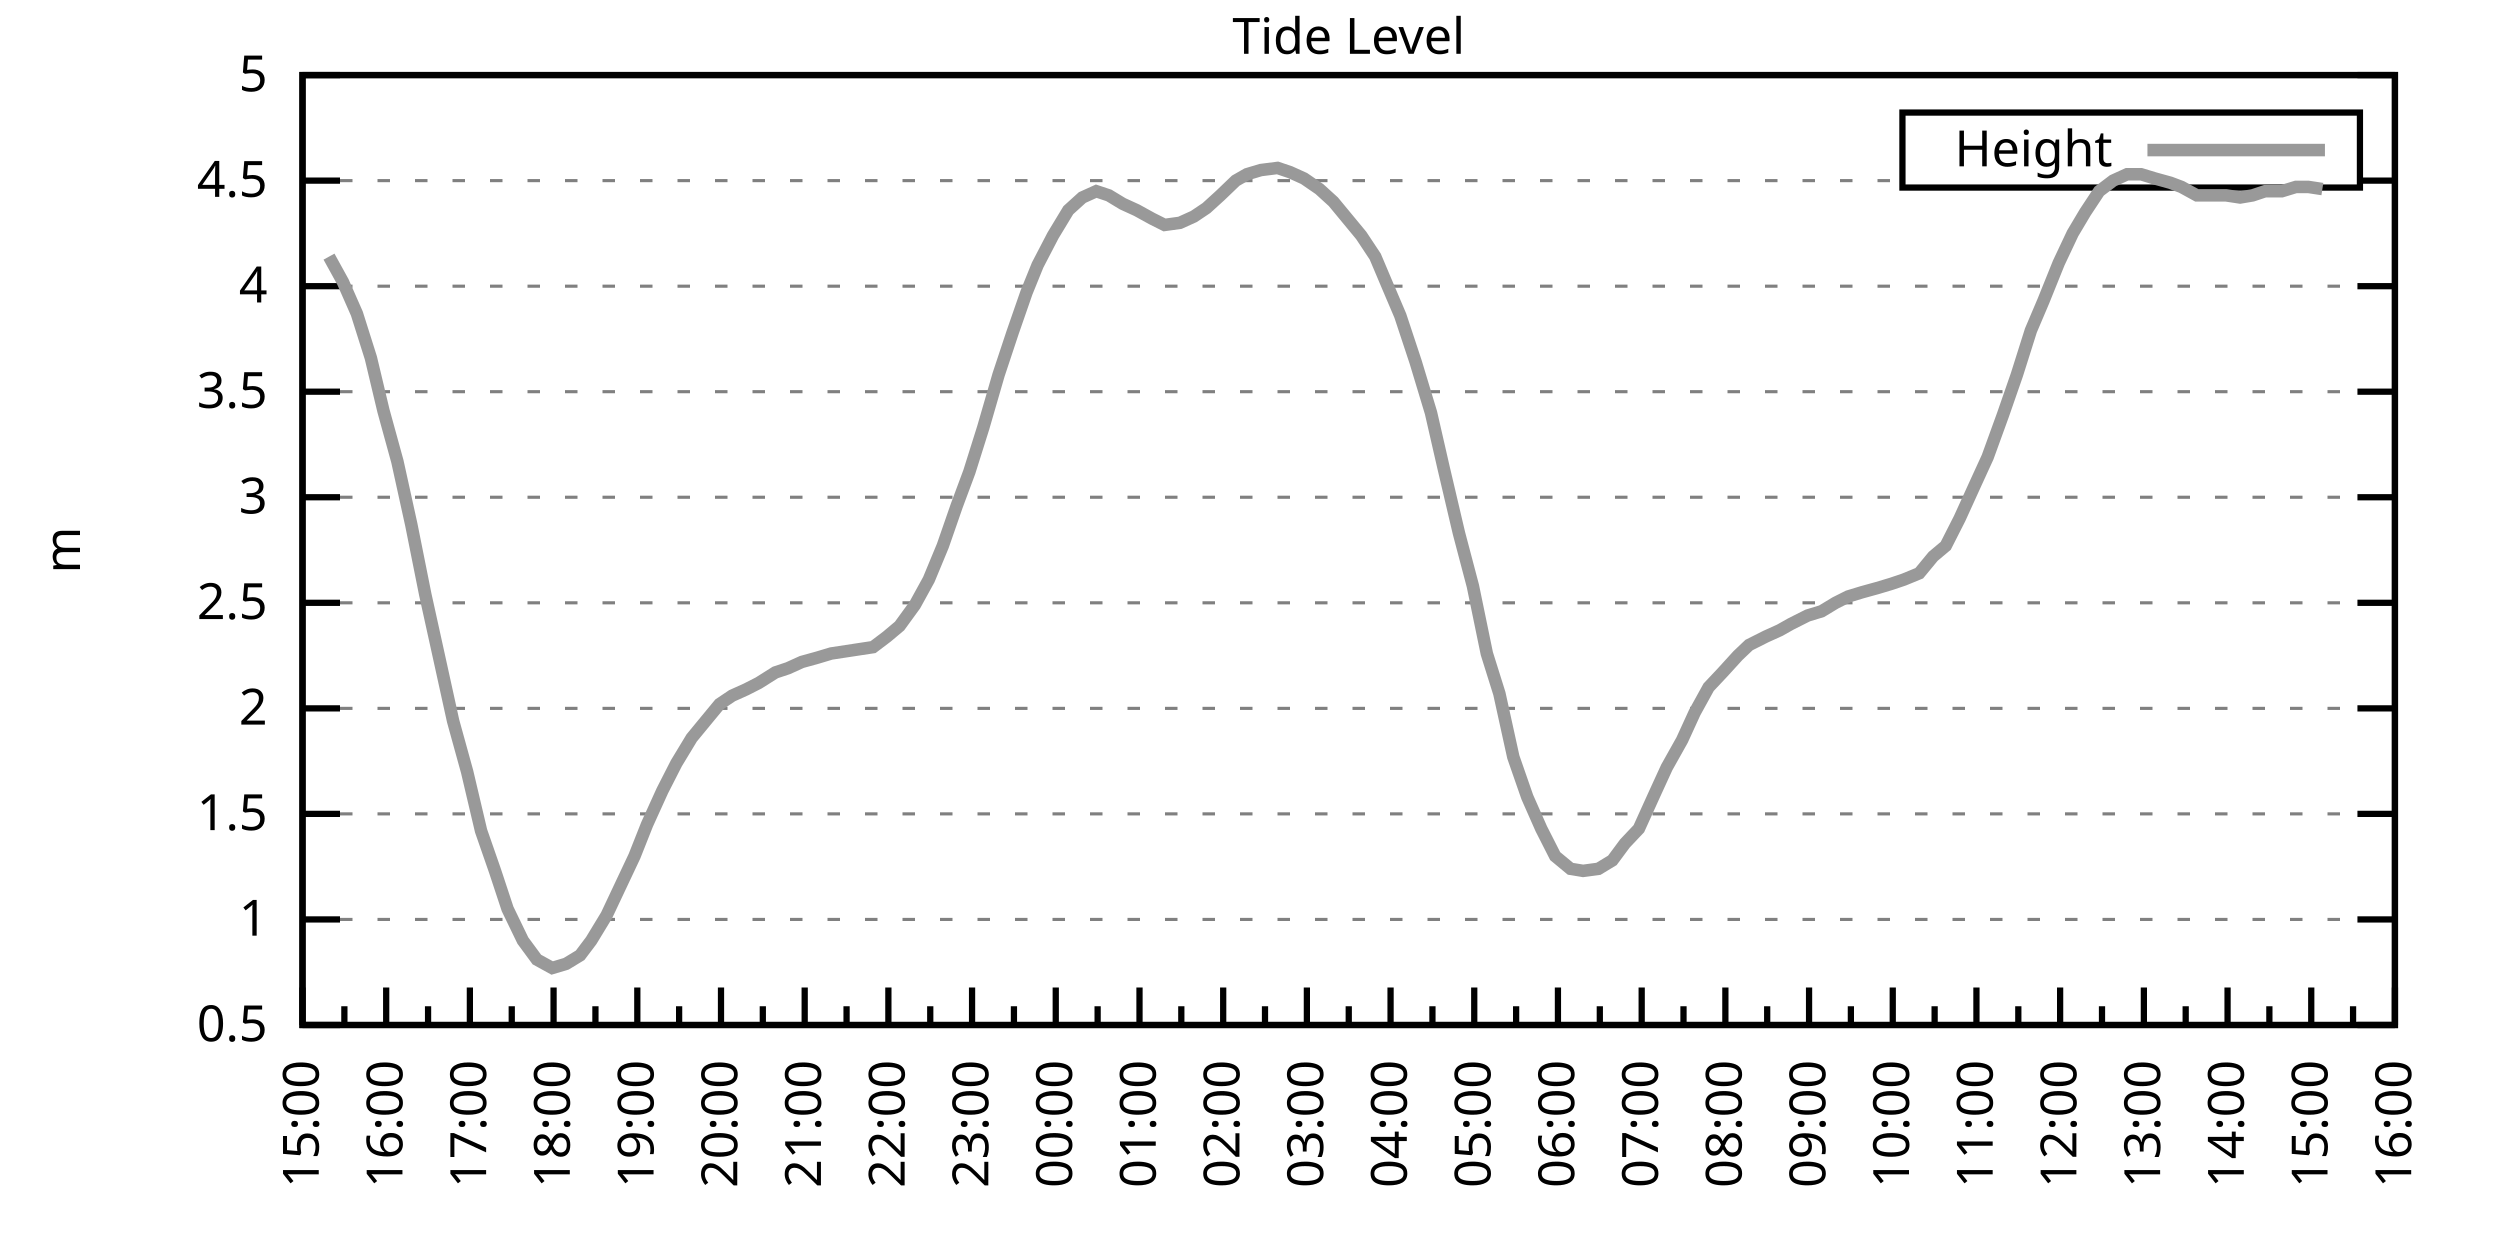
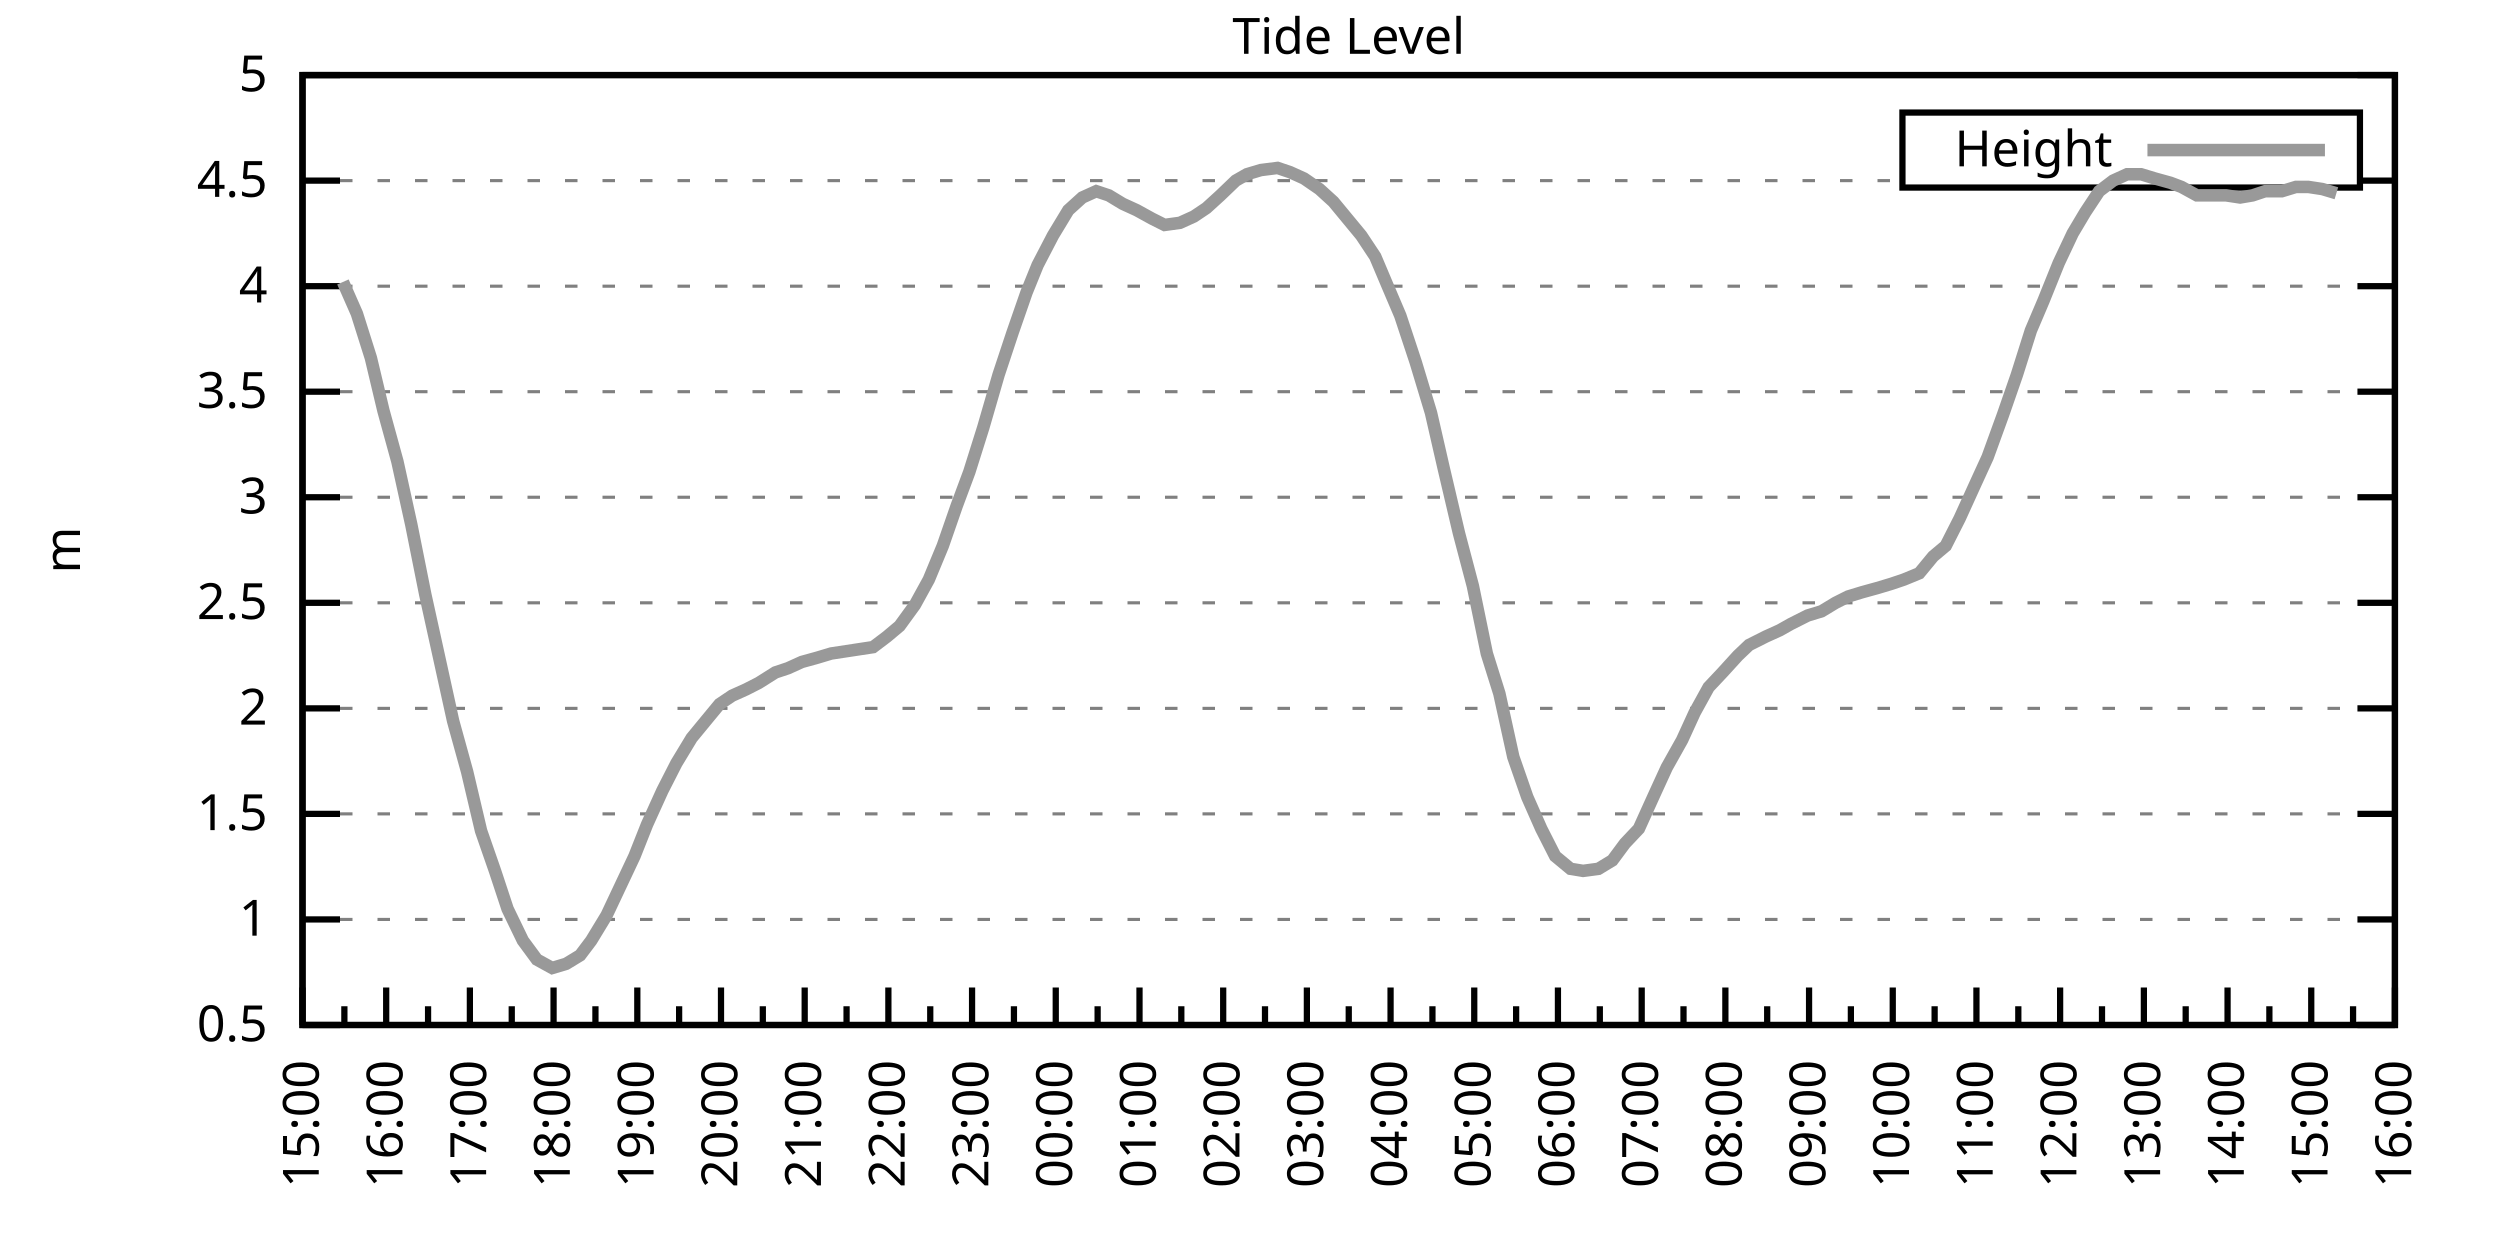
<svg xmlns="http://www.w3.org/2000/svg" xmlns:xlink="http://www.w3.org/1999/xlink" width="400" height="200" viewBox="0 0 400 200">
  <g id="gnuplot_canvas">
    <rect x="0" y="0" width="400" height="200" fill="none" />
    <defs>
      <circle id="gpDot" r="0.5" stroke-width="0.5" stroke="currentColor" />
      <path id="gpPt0" stroke-width="0.333" stroke="currentColor" d="M-1,0 h2 M0,-1 v2" />
      <path id="gpPt1" stroke-width="0.333" stroke="currentColor" d="M-1,-1 L1,1 M1,-1 L-1,1" />
      <path id="gpPt2" stroke-width="0.333" stroke="currentColor" d="M-1,0 L1,0 M0,-1 L0,1 M-1,-1 L1,1 M-1,1 L1,-1" />
      <rect id="gpPt3" stroke-width="0.333" stroke="currentColor" x="-1" y="-1" width="2" height="2" />
      <rect id="gpPt4" stroke-width="0.333" stroke="currentColor" fill="currentColor" x="-1" y="-1" width="2" height="2" />
      <circle id="gpPt5" stroke-width="0.333" stroke="currentColor" cx="0" cy="0" r="1" />
      <use xlink:href="#gpPt5" id="gpPt6" fill="currentColor" stroke="none" />
      <path id="gpPt7" stroke-width="0.333" stroke="currentColor" d="M0,-1.33 L-1.33,0.67 L1.33,0.67 z" />
      <use xlink:href="#gpPt7" id="gpPt8" fill="currentColor" stroke="none" />
      <use xlink:href="#gpPt7" id="gpPt9" stroke="currentColor" transform="rotate(180)" />
      <use xlink:href="#gpPt9" id="gpPt10" fill="currentColor" stroke="none" />
      <use xlink:href="#gpPt3" id="gpPt11" stroke="currentColor" transform="rotate(45)" />
      <use xlink:href="#gpPt11" id="gpPt12" fill="currentColor" stroke="none" />
      <path id="gpPt13" stroke-width="0.333" stroke="currentColor" d="M0,1.330 L1.265,0.411 L0.782,-1.067 L-0.782,-1.076 L-1.265,0.411 z" />
      <use xlink:href="#gpPt13" id="gpPt14" fill="currentColor" stroke="none" />
      <filter id="textbox" filterUnits="objectBoundingBox" x="0" y="0" height="1" width="1">
        <feFlood flood-color="white" flood-opacity="1" result="bgnd" />
        <feComposite in="SourceGraphic" in2="bgnd" operator="atop" />
      </filter>
      <filter id="greybox" filterUnits="objectBoundingBox" x="0" y="0" height="1" width="1">
        <feFlood flood-color="lightgrey" flood-opacity="1" result="grey" />
        <feComposite in="SourceGraphic" in2="grey" operator="atop" />
      </filter>
    </defs>
    <g fill="none" color="white" stroke="currentColor" stroke-width="1.00" stroke-linecap="butt" stroke-linejoin="miter">
</g>
    <g fill="none" color="black" stroke="currentColor" stroke-width="1.00" stroke-linecap="butt" stroke-linejoin="miter">
      <g stroke="none" shape-rendering="crispEdges">
        <polygon fill="rgb(255, 255, 255)" points="48.40,164.00 383.18,164.00 383.18,12.02 48.40,12.02 " />
      </g>
    </g>
    <g fill="none" color="black" stroke="currentColor" stroke-width="1.00" stroke-linecap="butt" stroke-linejoin="miter">
</g>
    <g fill="none" color="black" stroke="black" stroke-width="0.50" stroke-linecap="butt" stroke-linejoin="miter">
</g>
    <g fill="none" color="gray" stroke="currentColor" stroke-width="0.50" stroke-linecap="butt" stroke-linejoin="miter">
      <path stroke="gray" stroke-dasharray="2,4" class="gridline" d="M48.40,164.00 L383.19,164.00  " />
    </g>
    <g fill="none" color="gray" stroke="gray" stroke-width="1.00" stroke-linecap="butt" stroke-linejoin="miter">
</g>
    <g fill="none" color="black" stroke="currentColor" stroke-width="1.00" stroke-linecap="butt" stroke-linejoin="miter">
      <path stroke="black" d="M48.40,164.00 L54.40,164.00 M383.19,164.00 L377.19,164.00  " />
      <g transform="translate(42.80,166.60)" stroke="none" fill="black" font-family="Sans" font-size="8.00" text-anchor="end">
        <text>
          <tspan font-family="Sans"> 0.5</tspan>
        </text>
      </g>
    </g>
    <g fill="none" color="black" stroke="currentColor" stroke-width="1.00" stroke-linecap="butt" stroke-linejoin="miter">
</g>
    <g fill="none" color="black" stroke="black" stroke-width="0.50" stroke-linecap="butt" stroke-linejoin="miter">
</g>
    <g fill="none" color="gray" stroke="currentColor" stroke-width="0.50" stroke-linecap="butt" stroke-linejoin="miter">
      <path stroke="gray" stroke-dasharray="2,4" class="gridline" d="M48.40,147.11 L383.19,147.11  " />
    </g>
    <g fill="none" color="gray" stroke="gray" stroke-width="1.00" stroke-linecap="butt" stroke-linejoin="miter">
</g>
    <g fill="none" color="black" stroke="currentColor" stroke-width="1.00" stroke-linecap="butt" stroke-linejoin="miter">
      <path stroke="black" d="M48.40,147.11 L54.40,147.11 M383.19,147.11 L377.19,147.11  " />
      <g transform="translate(42.80,149.71)" stroke="none" fill="black" font-family="Sans" font-size="8.00" text-anchor="end">
        <text>
          <tspan font-family="Sans"> 1</tspan>
        </text>
      </g>
    </g>
    <g fill="none" color="black" stroke="currentColor" stroke-width="1.00" stroke-linecap="butt" stroke-linejoin="miter">
</g>
    <g fill="none" color="black" stroke="black" stroke-width="0.50" stroke-linecap="butt" stroke-linejoin="miter">
</g>
    <g fill="none" color="gray" stroke="currentColor" stroke-width="0.50" stroke-linecap="butt" stroke-linejoin="miter">
      <path stroke="gray" stroke-dasharray="2,4" class="gridline" d="M48.40,130.22 L383.19,130.22  " />
    </g>
    <g fill="none" color="gray" stroke="gray" stroke-width="1.00" stroke-linecap="butt" stroke-linejoin="miter">
</g>
    <g fill="none" color="black" stroke="currentColor" stroke-width="1.00" stroke-linecap="butt" stroke-linejoin="miter">
      <path stroke="black" d="M48.40,130.22 L54.40,130.22 M383.19,130.22 L377.19,130.22  " />
      <g transform="translate(42.80,132.82)" stroke="none" fill="black" font-family="Sans" font-size="8.00" text-anchor="end">
        <text>
          <tspan font-family="Sans"> 1.5</tspan>
        </text>
      </g>
    </g>
    <g fill="none" color="black" stroke="currentColor" stroke-width="1.00" stroke-linecap="butt" stroke-linejoin="miter">
</g>
    <g fill="none" color="black" stroke="black" stroke-width="0.50" stroke-linecap="butt" stroke-linejoin="miter">
</g>
    <g fill="none" color="gray" stroke="currentColor" stroke-width="0.50" stroke-linecap="butt" stroke-linejoin="miter">
      <path stroke="gray" stroke-dasharray="2,4" class="gridline" d="M48.40,113.34 L383.19,113.34  " />
    </g>
    <g fill="none" color="gray" stroke="gray" stroke-width="1.00" stroke-linecap="butt" stroke-linejoin="miter">
</g>
    <g fill="none" color="black" stroke="currentColor" stroke-width="1.00" stroke-linecap="butt" stroke-linejoin="miter">
      <path stroke="black" d="M48.40,113.34 L54.40,113.34 M383.19,113.34 L377.19,113.34  " />
      <g transform="translate(42.80,115.94)" stroke="none" fill="black" font-family="Sans" font-size="8.00" text-anchor="end">
        <text>
          <tspan font-family="Sans"> 2</tspan>
        </text>
      </g>
    </g>
    <g fill="none" color="black" stroke="currentColor" stroke-width="1.00" stroke-linecap="butt" stroke-linejoin="miter">
</g>
    <g fill="none" color="black" stroke="black" stroke-width="0.50" stroke-linecap="butt" stroke-linejoin="miter">
</g>
    <g fill="none" color="gray" stroke="currentColor" stroke-width="0.50" stroke-linecap="butt" stroke-linejoin="miter">
      <path stroke="gray" stroke-dasharray="2,4" class="gridline" d="M48.40,96.45 L383.19,96.45  " />
    </g>
    <g fill="none" color="gray" stroke="gray" stroke-width="1.00" stroke-linecap="butt" stroke-linejoin="miter">
</g>
    <g fill="none" color="black" stroke="currentColor" stroke-width="1.00" stroke-linecap="butt" stroke-linejoin="miter">
      <path stroke="black" d="M48.40,96.45 L54.40,96.45 M383.19,96.45 L377.19,96.45  " />
      <g transform="translate(42.80,99.05)" stroke="none" fill="black" font-family="Sans" font-size="8.00" text-anchor="end">
        <text>
          <tspan font-family="Sans"> 2.5</tspan>
        </text>
      </g>
    </g>
    <g fill="none" color="black" stroke="currentColor" stroke-width="1.00" stroke-linecap="butt" stroke-linejoin="miter">
</g>
    <g fill="none" color="black" stroke="black" stroke-width="0.50" stroke-linecap="butt" stroke-linejoin="miter">
</g>
    <g fill="none" color="gray" stroke="currentColor" stroke-width="0.50" stroke-linecap="butt" stroke-linejoin="miter">
      <path stroke="gray" stroke-dasharray="2,4" class="gridline" d="M48.40,79.56 L383.19,79.56  " />
    </g>
    <g fill="none" color="gray" stroke="gray" stroke-width="1.00" stroke-linecap="butt" stroke-linejoin="miter">
</g>
    <g fill="none" color="black" stroke="currentColor" stroke-width="1.00" stroke-linecap="butt" stroke-linejoin="miter">
      <path stroke="black" d="M48.40,79.56 L54.40,79.56 M383.19,79.56 L377.19,79.56  " />
      <g transform="translate(42.80,82.16)" stroke="none" fill="black" font-family="Sans" font-size="8.00" text-anchor="end">
        <text>
          <tspan font-family="Sans"> 3</tspan>
        </text>
      </g>
    </g>
    <g fill="none" color="black" stroke="currentColor" stroke-width="1.00" stroke-linecap="butt" stroke-linejoin="miter">
</g>
    <g fill="none" color="black" stroke="black" stroke-width="0.50" stroke-linecap="butt" stroke-linejoin="miter">
</g>
    <g fill="none" color="gray" stroke="currentColor" stroke-width="0.50" stroke-linecap="butt" stroke-linejoin="miter">
      <path stroke="gray" stroke-dasharray="2,4" class="gridline" d="M48.40,62.67 L383.19,62.67  " />
    </g>
    <g fill="none" color="gray" stroke="gray" stroke-width="1.00" stroke-linecap="butt" stroke-linejoin="miter">
</g>
    <g fill="none" color="black" stroke="currentColor" stroke-width="1.00" stroke-linecap="butt" stroke-linejoin="miter">
      <path stroke="black" d="M48.40,62.67 L54.40,62.67 M383.19,62.67 L377.19,62.67  " />
      <g transform="translate(42.80,65.27)" stroke="none" fill="black" font-family="Sans" font-size="8.00" text-anchor="end">
        <text>
          <tspan font-family="Sans"> 3.5</tspan>
        </text>
      </g>
    </g>
    <g fill="none" color="black" stroke="currentColor" stroke-width="1.00" stroke-linecap="butt" stroke-linejoin="miter">
</g>
    <g fill="none" color="black" stroke="black" stroke-width="0.50" stroke-linecap="butt" stroke-linejoin="miter">
</g>
    <g fill="none" color="gray" stroke="currentColor" stroke-width="0.50" stroke-linecap="butt" stroke-linejoin="miter">
      <path stroke="gray" stroke-dasharray="2,4" class="gridline" d="M48.40,45.79 L383.19,45.79  " />
    </g>
    <g fill="none" color="gray" stroke="gray" stroke-width="1.00" stroke-linecap="butt" stroke-linejoin="miter">
</g>
    <g fill="none" color="black" stroke="currentColor" stroke-width="1.00" stroke-linecap="butt" stroke-linejoin="miter">
      <path stroke="black" d="M48.40,45.79 L54.40,45.79 M383.19,45.79 L377.19,45.79  " />
      <g transform="translate(42.80,48.39)" stroke="none" fill="black" font-family="Sans" font-size="8.00" text-anchor="end">
        <text>
          <tspan font-family="Sans"> 4</tspan>
        </text>
      </g>
    </g>
    <g fill="none" color="black" stroke="currentColor" stroke-width="1.00" stroke-linecap="butt" stroke-linejoin="miter">
</g>
    <g fill="none" color="black" stroke="black" stroke-width="0.50" stroke-linecap="butt" stroke-linejoin="miter">
</g>
    <g fill="none" color="gray" stroke="currentColor" stroke-width="0.50" stroke-linecap="butt" stroke-linejoin="miter">
      <path stroke="gray" stroke-dasharray="2,4" class="gridline" d="M48.40,28.90 L304.39,28.90 M377.59,28.90 L383.19,28.90  " />
    </g>
    <g fill="none" color="gray" stroke="gray" stroke-width="1.00" stroke-linecap="butt" stroke-linejoin="miter">
</g>
    <g fill="none" color="black" stroke="currentColor" stroke-width="1.00" stroke-linecap="butt" stroke-linejoin="miter">
      <path stroke="black" d="M48.40,28.90 L54.40,28.90 M383.19,28.90 L377.19,28.90  " />
      <g transform="translate(42.80,31.50)" stroke="none" fill="black" font-family="Sans" font-size="8.00" text-anchor="end">
        <text>
          <tspan font-family="Sans"> 4.5</tspan>
        </text>
      </g>
    </g>
    <g fill="none" color="black" stroke="currentColor" stroke-width="1.00" stroke-linecap="butt" stroke-linejoin="miter">
</g>
    <g fill="none" color="black" stroke="black" stroke-width="0.50" stroke-linecap="butt" stroke-linejoin="miter">
</g>
    <g fill="none" color="gray" stroke="currentColor" stroke-width="0.50" stroke-linecap="butt" stroke-linejoin="miter">
      <path stroke="gray" stroke-dasharray="2,4" class="gridline" d="M48.40,12.01 L383.19,12.01  " />
    </g>
    <g fill="none" color="gray" stroke="gray" stroke-width="1.00" stroke-linecap="butt" stroke-linejoin="miter">
</g>
    <g fill="none" color="black" stroke="currentColor" stroke-width="1.00" stroke-linecap="butt" stroke-linejoin="miter">
      <path stroke="black" d="M48.40,12.01 L54.40,12.01 M383.19,12.01 L377.19,12.01  " />
      <g transform="translate(42.80,14.61)" stroke="none" fill="black" font-family="Sans" font-size="8.00" text-anchor="end">
        <text>
          <tspan font-family="Sans"> 5</tspan>
        </text>
      </g>
    </g>
    <g fill="none" color="black" stroke="currentColor" stroke-width="1.00" stroke-linecap="butt" stroke-linejoin="miter">
      <path stroke="black" d="M48.40,164.00 L48.40,158.00  " />
      <g transform="translate(51.00,169.60) rotate(270)" stroke="none" fill="black" font-family="Sans" font-size="8.00" text-anchor="end">
        <text>
          <tspan font-family="Sans">15:00</tspan>
        </text>
      </g>
    </g>
    <g fill="none" color="black" stroke="currentColor" stroke-width="1.00" stroke-linecap="butt" stroke-linejoin="miter">
      <path stroke="black" d="M55.10,164.00 L55.10,161.00 M61.79,164.00 L61.79,158.00  " />
      <g transform="translate(64.39,169.60) rotate(270)" stroke="none" fill="black" font-family="Sans" font-size="8.00" text-anchor="end">
        <text>
          <tspan font-family="Sans">16:00</tspan>
        </text>
      </g>
    </g>
    <g fill="none" color="black" stroke="currentColor" stroke-width="1.00" stroke-linecap="butt" stroke-linejoin="miter">
      <path stroke="black" d="M68.49,164.00 L68.49,161.00 M75.18,164.00 L75.18,158.00  " />
      <g transform="translate(77.78,169.60) rotate(270)" stroke="none" fill="black" font-family="Sans" font-size="8.00" text-anchor="end">
        <text>
          <tspan font-family="Sans">17:00</tspan>
        </text>
      </g>
    </g>
    <g fill="none" color="black" stroke="currentColor" stroke-width="1.00" stroke-linecap="butt" stroke-linejoin="miter">
      <path stroke="black" d="M81.88,164.00 L81.88,161.00 M88.57,164.00 L88.57,158.00  " />
      <g transform="translate(91.17,169.60) rotate(270)" stroke="none" fill="black" font-family="Sans" font-size="8.00" text-anchor="end">
        <text>
          <tspan font-family="Sans">18:00</tspan>
        </text>
      </g>
    </g>
    <g fill="none" color="black" stroke="currentColor" stroke-width="1.00" stroke-linecap="butt" stroke-linejoin="miter">
      <path stroke="black" d="M95.27,164.00 L95.27,161.00 M101.97,164.00 L101.97,158.00  " />
      <g transform="translate(104.57,169.60) rotate(270)" stroke="none" fill="black" font-family="Sans" font-size="8.00" text-anchor="end">
        <text>
          <tspan font-family="Sans">19:00</tspan>
        </text>
      </g>
    </g>
    <g fill="none" color="black" stroke="currentColor" stroke-width="1.00" stroke-linecap="butt" stroke-linejoin="miter">
      <path stroke="black" d="M108.66,164.00 L108.66,161.00 M115.36,164.00 L115.36,158.00  " />
      <g transform="translate(117.96,169.60) rotate(270)" stroke="none" fill="black" font-family="Sans" font-size="8.00" text-anchor="end">
        <text>
          <tspan font-family="Sans">20:00</tspan>
        </text>
      </g>
    </g>
    <g fill="none" color="black" stroke="currentColor" stroke-width="1.00" stroke-linecap="butt" stroke-linejoin="miter">
      <path stroke="black" d="M122.05,164.00 L122.05,161.00 M128.75,164.00 L128.75,158.00  " />
      <g transform="translate(131.35,169.60) rotate(270)" stroke="none" fill="black" font-family="Sans" font-size="8.00" text-anchor="end">
        <text>
          <tspan font-family="Sans">21:00</tspan>
        </text>
      </g>
    </g>
    <g fill="none" color="black" stroke="currentColor" stroke-width="1.00" stroke-linecap="butt" stroke-linejoin="miter">
      <path stroke="black" d="M135.45,164.00 L135.45,161.00 M142.14,164.00 L142.14,158.00  " />
      <g transform="translate(144.74,169.60) rotate(270)" stroke="none" fill="black" font-family="Sans" font-size="8.00" text-anchor="end">
        <text>
          <tspan font-family="Sans">22:00</tspan>
        </text>
      </g>
    </g>
    <g fill="none" color="black" stroke="currentColor" stroke-width="1.00" stroke-linecap="butt" stroke-linejoin="miter">
      <path stroke="black" d="M148.84,164.00 L148.84,161.00 M155.53,164.00 L155.53,158.00  " />
      <g transform="translate(158.13,169.60) rotate(270)" stroke="none" fill="black" font-family="Sans" font-size="8.00" text-anchor="end">
        <text>
          <tspan font-family="Sans">23:00</tspan>
        </text>
      </g>
    </g>
    <g fill="none" color="black" stroke="currentColor" stroke-width="1.00" stroke-linecap="butt" stroke-linejoin="miter">
      <path stroke="black" d="M162.23,164.00 L162.23,161.00 M168.92,164.00 L168.92,158.00  " />
      <g transform="translate(171.52,169.60) rotate(270)" stroke="none" fill="black" font-family="Sans" font-size="8.00" text-anchor="end">
        <text>
          <tspan font-family="Sans">00:00</tspan>
        </text>
      </g>
    </g>
    <g fill="none" color="black" stroke="currentColor" stroke-width="1.00" stroke-linecap="butt" stroke-linejoin="miter">
      <path stroke="black" d="M175.62,164.00 L175.62,161.00 M182.32,164.00 L182.32,158.00  " />
      <g transform="translate(184.92,169.60) rotate(270)" stroke="none" fill="black" font-family="Sans" font-size="8.00" text-anchor="end">
        <text>
          <tspan font-family="Sans">01:00</tspan>
        </text>
      </g>
    </g>
    <g fill="none" color="black" stroke="currentColor" stroke-width="1.00" stroke-linecap="butt" stroke-linejoin="miter">
      <path stroke="black" d="M189.01,164.00 L189.01,161.00 M195.71,164.00 L195.71,158.00  " />
      <g transform="translate(198.31,169.60) rotate(270)" stroke="none" fill="black" font-family="Sans" font-size="8.00" text-anchor="end">
        <text>
          <tspan font-family="Sans">02:00</tspan>
        </text>
      </g>
    </g>
    <g fill="none" color="black" stroke="currentColor" stroke-width="1.00" stroke-linecap="butt" stroke-linejoin="miter">
      <path stroke="black" d="M202.40,164.00 L202.40,161.00 M209.10,164.00 L209.10,158.00  " />
      <g transform="translate(211.70,169.60) rotate(270)" stroke="none" fill="black" font-family="Sans" font-size="8.00" text-anchor="end">
        <text>
          <tspan font-family="Sans">03:00</tspan>
        </text>
      </g>
    </g>
    <g fill="none" color="black" stroke="currentColor" stroke-width="1.00" stroke-linecap="butt" stroke-linejoin="miter">
      <path stroke="black" d="M215.80,164.00 L215.80,161.00 M222.49,164.00 L222.49,158.00  " />
      <g transform="translate(225.09,169.60) rotate(270)" stroke="none" fill="black" font-family="Sans" font-size="8.00" text-anchor="end">
        <text>
          <tspan font-family="Sans">04:00</tspan>
        </text>
      </g>
    </g>
    <g fill="none" color="black" stroke="currentColor" stroke-width="1.00" stroke-linecap="butt" stroke-linejoin="miter">
      <path stroke="black" d="M229.19,164.00 L229.19,161.00 M235.88,164.00 L235.88,158.00  " />
      <g transform="translate(238.48,169.60) rotate(270)" stroke="none" fill="black" font-family="Sans" font-size="8.00" text-anchor="end">
        <text>
          <tspan font-family="Sans">05:00</tspan>
        </text>
      </g>
    </g>
    <g fill="none" color="black" stroke="currentColor" stroke-width="1.00" stroke-linecap="butt" stroke-linejoin="miter">
      <path stroke="black" d="M242.58,164.00 L242.58,161.00 M249.27,164.00 L249.27,158.00  " />
      <g transform="translate(251.87,169.60) rotate(270)" stroke="none" fill="black" font-family="Sans" font-size="8.00" text-anchor="end">
        <text>
          <tspan font-family="Sans">06:00</tspan>
        </text>
      </g>
    </g>
    <g fill="none" color="black" stroke="currentColor" stroke-width="1.00" stroke-linecap="butt" stroke-linejoin="miter">
      <path stroke="black" d="M255.97,164.00 L255.97,161.00 M262.67,164.00 L262.67,158.00  " />
      <g transform="translate(265.27,169.60) rotate(270)" stroke="none" fill="black" font-family="Sans" font-size="8.00" text-anchor="end">
        <text>
          <tspan font-family="Sans">07:00</tspan>
        </text>
      </g>
    </g>
    <g fill="none" color="black" stroke="currentColor" stroke-width="1.00" stroke-linecap="butt" stroke-linejoin="miter">
      <path stroke="black" d="M269.36,164.00 L269.36,161.00 M276.06,164.00 L276.06,158.00  " />
      <g transform="translate(278.66,169.60) rotate(270)" stroke="none" fill="black" font-family="Sans" font-size="8.00" text-anchor="end">
        <text>
          <tspan font-family="Sans">08:00</tspan>
        </text>
      </g>
    </g>
    <g fill="none" color="black" stroke="currentColor" stroke-width="1.00" stroke-linecap="butt" stroke-linejoin="miter">
      <path stroke="black" d="M282.75,164.00 L282.75,161.00 M289.45,164.00 L289.45,158.00  " />
      <g transform="translate(292.05,169.60) rotate(270)" stroke="none" fill="black" font-family="Sans" font-size="8.00" text-anchor="end">
        <text>
          <tspan font-family="Sans">09:00</tspan>
        </text>
      </g>
    </g>
    <g fill="none" color="black" stroke="currentColor" stroke-width="1.00" stroke-linecap="butt" stroke-linejoin="miter">
      <path stroke="black" d="M296.14,164.00 L296.14,161.00 M302.84,164.00 L302.84,158.00  " />
      <g transform="translate(305.44,169.60) rotate(270)" stroke="none" fill="black" font-family="Sans" font-size="8.00" text-anchor="end">
        <text>
          <tspan font-family="Sans">10:00</tspan>
        </text>
      </g>
    </g>
    <g fill="none" color="black" stroke="currentColor" stroke-width="1.00" stroke-linecap="butt" stroke-linejoin="miter">
      <path stroke="black" d="M309.54,164.00 L309.54,161.00 M316.23,164.00 L316.23,158.00  " />
      <g transform="translate(318.83,169.60) rotate(270)" stroke="none" fill="black" font-family="Sans" font-size="8.00" text-anchor="end">
        <text>
          <tspan font-family="Sans">11:00</tspan>
        </text>
      </g>
    </g>
    <g fill="none" color="black" stroke="currentColor" stroke-width="1.00" stroke-linecap="butt" stroke-linejoin="miter">
      <path stroke="black" d="M322.93,164.00 L322.93,161.00 M329.62,164.00 L329.62,158.00  " />
      <g transform="translate(332.22,169.60) rotate(270)" stroke="none" fill="black" font-family="Sans" font-size="8.00" text-anchor="end">
        <text>
          <tspan font-family="Sans">12:00</tspan>
        </text>
      </g>
    </g>
    <g fill="none" color="black" stroke="currentColor" stroke-width="1.00" stroke-linecap="butt" stroke-linejoin="miter">
      <path stroke="black" d="M336.32,164.00 L336.32,161.00 M343.02,164.00 L343.02,158.00  " />
      <g transform="translate(345.62,169.60) rotate(270)" stroke="none" fill="black" font-family="Sans" font-size="8.00" text-anchor="end">
        <text>
          <tspan font-family="Sans">13:00</tspan>
        </text>
      </g>
    </g>
    <g fill="none" color="black" stroke="currentColor" stroke-width="1.00" stroke-linecap="butt" stroke-linejoin="miter">
      <path stroke="black" d="M349.71,164.00 L349.71,161.00 M356.41,164.00 L356.41,158.00  " />
      <g transform="translate(359.01,169.60) rotate(270)" stroke="none" fill="black" font-family="Sans" font-size="8.00" text-anchor="end">
        <text>
          <tspan font-family="Sans">14:00</tspan>
        </text>
      </g>
    </g>
    <g fill="none" color="black" stroke="currentColor" stroke-width="1.00" stroke-linecap="butt" stroke-linejoin="miter">
      <path stroke="black" d="M363.10,164.00 L363.10,161.00 M369.80,164.00 L369.80,158.00  " />
      <g transform="translate(372.40,169.60) rotate(270)" stroke="none" fill="black" font-family="Sans" font-size="8.00" text-anchor="end">
        <text>
          <tspan font-family="Sans">15:00</tspan>
        </text>
      </g>
    </g>
    <g fill="none" color="black" stroke="currentColor" stroke-width="1.00" stroke-linecap="butt" stroke-linejoin="miter">
      <path stroke="black" d="M376.49,164.00 L376.49,161.00 M383.19,164.00 L383.19,158.00  " />
      <g transform="translate(385.79,169.60) rotate(270)" stroke="none" fill="black" font-family="Sans" font-size="8.00" text-anchor="end">
        <text>
          <tspan font-family="Sans">16:00</tspan>
        </text>
      </g>
    </g>
    <g fill="none" color="black" stroke="currentColor" stroke-width="1.00" stroke-linecap="butt" stroke-linejoin="miter">
</g>
    <g fill="none" color="black" stroke="currentColor" stroke-width="1.00" stroke-linecap="butt" stroke-linejoin="miter">
      <path stroke="black" d="M48.40,12.01 L48.40,164.00 L383.19,164.00 L383.19,12.01 L48.40,12.01 Z  " />
    </g>
    <g fill="none" color="black" stroke="currentColor" stroke-width="1.00" stroke-linecap="butt" stroke-linejoin="miter">
      <g transform="translate(12.80,88.01) rotate(270)" stroke="none" fill="black" font-family="Sans" font-size="8.00" text-anchor="middle">
        <text>
          <tspan font-family="Sans">m</tspan>
        </text>
      </g>
    </g>
    <g fill="none" color="black" stroke="currentColor" stroke-width="1.00" stroke-linecap="butt" stroke-linejoin="miter">
</g>
    <g fill="none" color="black" stroke="currentColor" stroke-width="1.00" stroke-linecap="butt" stroke-linejoin="miter">
      <path stroke="black" d="M304.39,30.01 L304.39,18.01 L377.59,18.01 L377.59,30.01 L304.39,30.01 Z  " />
    </g>
    <g id="Tide_level_plot_1">
      <g fill="none" color="white" stroke="black" stroke-width="2.00" stroke-linecap="butt" stroke-linejoin="miter">
</g>
      <g fill="none" color="black" stroke="currentColor" stroke-width="2.00" stroke-linecap="butt" stroke-linejoin="miter">
        <g transform="translate(337.99,26.61)" stroke="none" fill="black" font-family="Sans" font-size="8.00" text-anchor="end">
          <text>
            <tspan font-family="Sans">Height</tspan>
          </text>
        </g>
      </g>
      <g fill="none" color="black" stroke="currentColor" stroke-width="2.00" stroke-linecap="butt" stroke-linejoin="miter">
-         <path stroke="rgb(153, 153, 153)" d="M343.59,24.01 L371.99,24.01 M52.64,41.06 L54.87,45.11 L57.10,50.18 L59.34,57.27 L61.35,65.71 L63.58,73.82   L65.81,83.95 L68.04,95.10 L70.05,104.22 L72.50,115.36 L74.74,123.47 L76.97,132.93 L79.20,139.34 L81.21,145.42   L83.66,150.49 L85.90,153.53 L88.35,154.88 L90.58,154.21 L92.82,152.85 L94.60,150.49 L97.06,146.44 L99.29,141.71   L101.52,136.98 L103.53,131.91 L105.98,126.51 L108.22,122.12 L110.67,118.07 L112.90,115.36 L115.13,112.66 L117.14,111.31   L119.38,110.30 L121.38,109.28 L124.06,107.59 L126.07,106.92 L128.30,105.91 L130.76,105.23 L132.99,104.56 L135.22,104.22   L137.45,103.88 L139.69,103.54 L141.92,101.85 L143.93,100.16 L146.38,96.79 L148.61,92.73 L150.85,87.33 L153.08,80.91   L155.09,75.51 L157.32,68.42 L159.77,59.97 L162.01,53.22 L164.24,46.80 L166.02,42.41 L168.48,37.68 L170.93,33.63   L173.17,31.60 L175.40,30.59 L177.41,31.26 L179.64,32.61 L181.87,33.63 L184.32,34.98 L186.33,35.99 L188.79,35.65   L191.02,34.64 L193.03,33.29 L195.26,31.26 L197.72,28.90 L199.50,27.88 L201.73,27.21 L204.41,26.87 L206.42,27.55   L208.65,28.56 L211.11,30.25 L213.34,32.28 L215.57,34.98 L217.80,37.68 L220.04,41.06 L222.04,45.79 L224.05,50.51   L226.51,57.94 L228.96,66.05 L230.97,74.83 L233.43,85.30 L235.66,93.75 L237.89,104.56 L239.90,110.97 L242.13,121.11   L244.36,127.52 L246.60,132.59 L248.83,136.98 L251.28,139.01 L253.29,139.34 L255.75,139.01 L257.98,137.66 L259.99,134.95   L262.22,132.59 L264.67,127.18 L266.68,122.79 L269.14,118.40 L271.15,114.01 L273.38,109.96 L275.61,107.59 L278.07,104.89   L279.85,103.20 L282.53,101.85 L284.76,100.84 L286.55,99.83 L289.23,98.48 L291.46,97.80 L293.69,96.45 L295.70,95.44   L297.93,94.76 L300.39,94.08 L302.62,93.41 L304.63,92.73 L307.08,91.72 L309.31,89.02 L311.32,87.33 L313.55,82.94   L316.01,77.53 L318.02,73.14 L320.47,66.39 L322.70,59.97 L324.94,52.88 L326.95,48.15 L329.40,42.07 L331.63,37.34   L333.64,33.96 L335.87,30.59 L338.10,28.90 L340.34,27.88 L342.57,27.88 L344.80,28.56 L347.26,29.24 L349.04,29.91   L351.50,31.26 L353.73,31.26 L356.18,31.26 L358.42,31.60 L360.42,31.26 L362.43,30.59 L365.11,30.59 L367.34,29.91   L369.35,29.91 L371.58,30.25  " />
+         <path stroke="rgb(153, 153, 153)" d="M343.59,24.01 L371.99,24.01 M54.87,45.11 L57.10,50.18 L59.34,57.27 L61.35,65.71 L63.58,73.82 L65.81,83.95   L68.04,95.10 L70.05,104.22 L72.50,115.36 L74.74,123.47 L76.97,132.93 L79.20,139.34 L81.21,145.42 L83.66,150.49   L85.90,153.53 L88.35,154.88 L90.58,154.21 L92.82,152.85 L94.60,150.49 L97.06,146.44 L99.29,141.71 L101.52,136.98   L103.53,131.91 L105.98,126.51 L108.22,122.12 L110.67,118.07 L112.90,115.36 L115.13,112.66 L117.14,111.31 L119.38,110.30   L121.38,109.28 L124.06,107.59 L126.07,106.92 L128.30,105.91 L130.76,105.23 L132.99,104.56 L135.22,104.22 L137.45,103.88   L139.69,103.54 L141.92,101.85 L143.93,100.16 L146.38,96.79 L148.61,92.73 L150.85,87.33 L153.08,80.91 L155.09,75.51   L157.32,68.42 L159.77,59.97 L162.01,53.22 L164.24,46.80 L166.02,42.41 L168.48,37.68 L170.93,33.63 L173.17,31.60   L175.40,30.59 L177.41,31.26 L179.64,32.61 L181.87,33.63 L184.32,34.98 L186.33,35.99 L188.79,35.65 L191.02,34.64   L193.03,33.29 L195.26,31.26 L197.72,28.90 L199.50,27.88 L201.73,27.21 L204.41,26.87 L206.42,27.55 L208.65,28.56   L211.11,30.25 L213.34,32.28 L215.57,34.98 L217.80,37.68 L220.04,41.06 L222.04,45.79 L224.05,50.51 L226.51,57.94   L228.96,66.05 L230.97,74.83 L233.43,85.30 L235.66,93.75 L237.89,104.56 L239.90,110.97 L242.13,121.11 L244.36,127.52   L246.60,132.59 L248.83,136.98 L251.28,139.01 L253.29,139.34 L255.75,139.01 L257.98,137.66 L259.99,134.95 L262.22,132.59   L264.67,127.18 L266.68,122.79 L269.14,118.40 L271.15,114.01 L273.38,109.96 L275.61,107.59 L278.07,104.89 L279.85,103.20   L282.53,101.85 L284.76,100.84 L286.55,99.83 L289.23,98.48 L291.46,97.80 L293.69,96.45 L295.70,95.44 L297.93,94.76   L300.39,94.08 L302.62,93.41 L304.63,92.73 L307.08,91.72 L309.31,89.02 L311.32,87.33 L313.55,82.94 L316.01,77.53   L318.02,73.14 L320.47,66.39 L322.70,59.97 L324.94,52.88 L326.95,48.15 L329.40,42.07 L331.63,37.34 L333.64,33.96   L335.87,30.59 L338.10,28.90 L340.34,27.88 L342.57,27.88 L344.80,28.56 L347.26,29.24 L349.04,29.91 L351.50,31.26   L353.73,31.26 L356.18,31.26 L358.42,31.60 L360.42,31.26 L362.43,30.59 L365.11,30.59 L367.34,29.91 L369.35,29.91   L371.58,30.25 L373.82,30.92  " />
      </g>
    </g>
    <g fill="none" color="black" stroke="currentColor" stroke-width="2.00" stroke-linecap="butt" stroke-linejoin="miter">
</g>
    <g fill="none" color="black" stroke="black" stroke-width="1.00" stroke-linecap="butt" stroke-linejoin="miter">
</g>
    <g fill="none" color="black" stroke="currentColor" stroke-width="1.00" stroke-linecap="butt" stroke-linejoin="miter">
      <path stroke="black" d="M48.40,12.01 L48.40,164.00 L383.19,164.00 L383.19,12.01 L48.40,12.01 Z  " />
    </g>
    <g fill="none" color="black" stroke="currentColor" stroke-width="1.00" stroke-linecap="butt" stroke-linejoin="miter">
      <g transform="translate(215.79,8.61)" stroke="none" fill="black" font-family="Sans" font-size="8.00" text-anchor="middle">
        <text>
          <tspan font-family="Sans">Tide Level</tspan>
        </text>
      </g>
    </g>
    <g fill="none" color="black" stroke="currentColor" stroke-width="1.00" stroke-linecap="butt" stroke-linejoin="miter">
</g>
  </g>
</svg>
